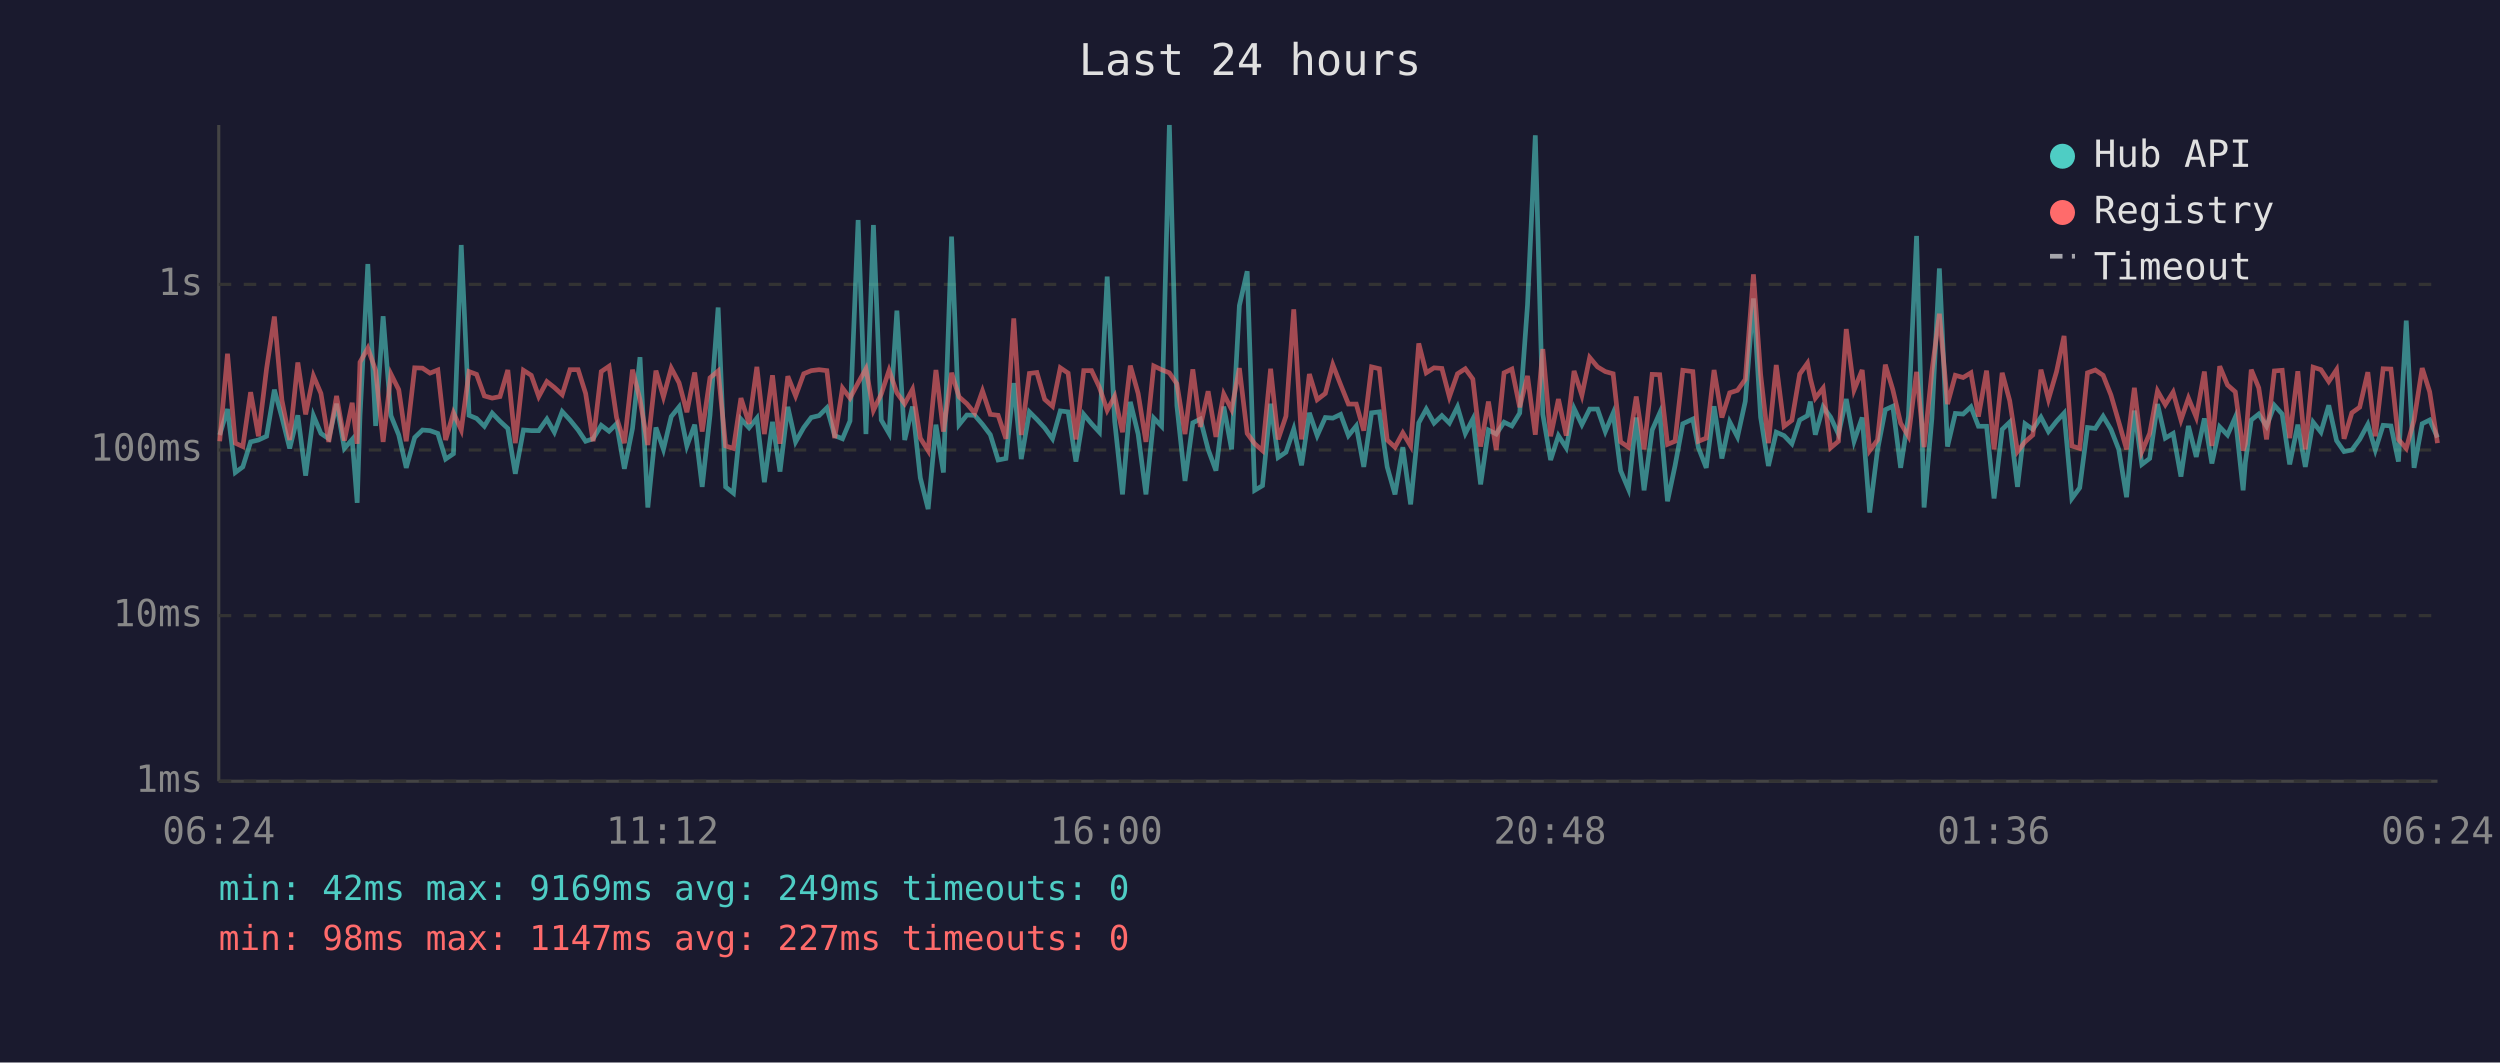
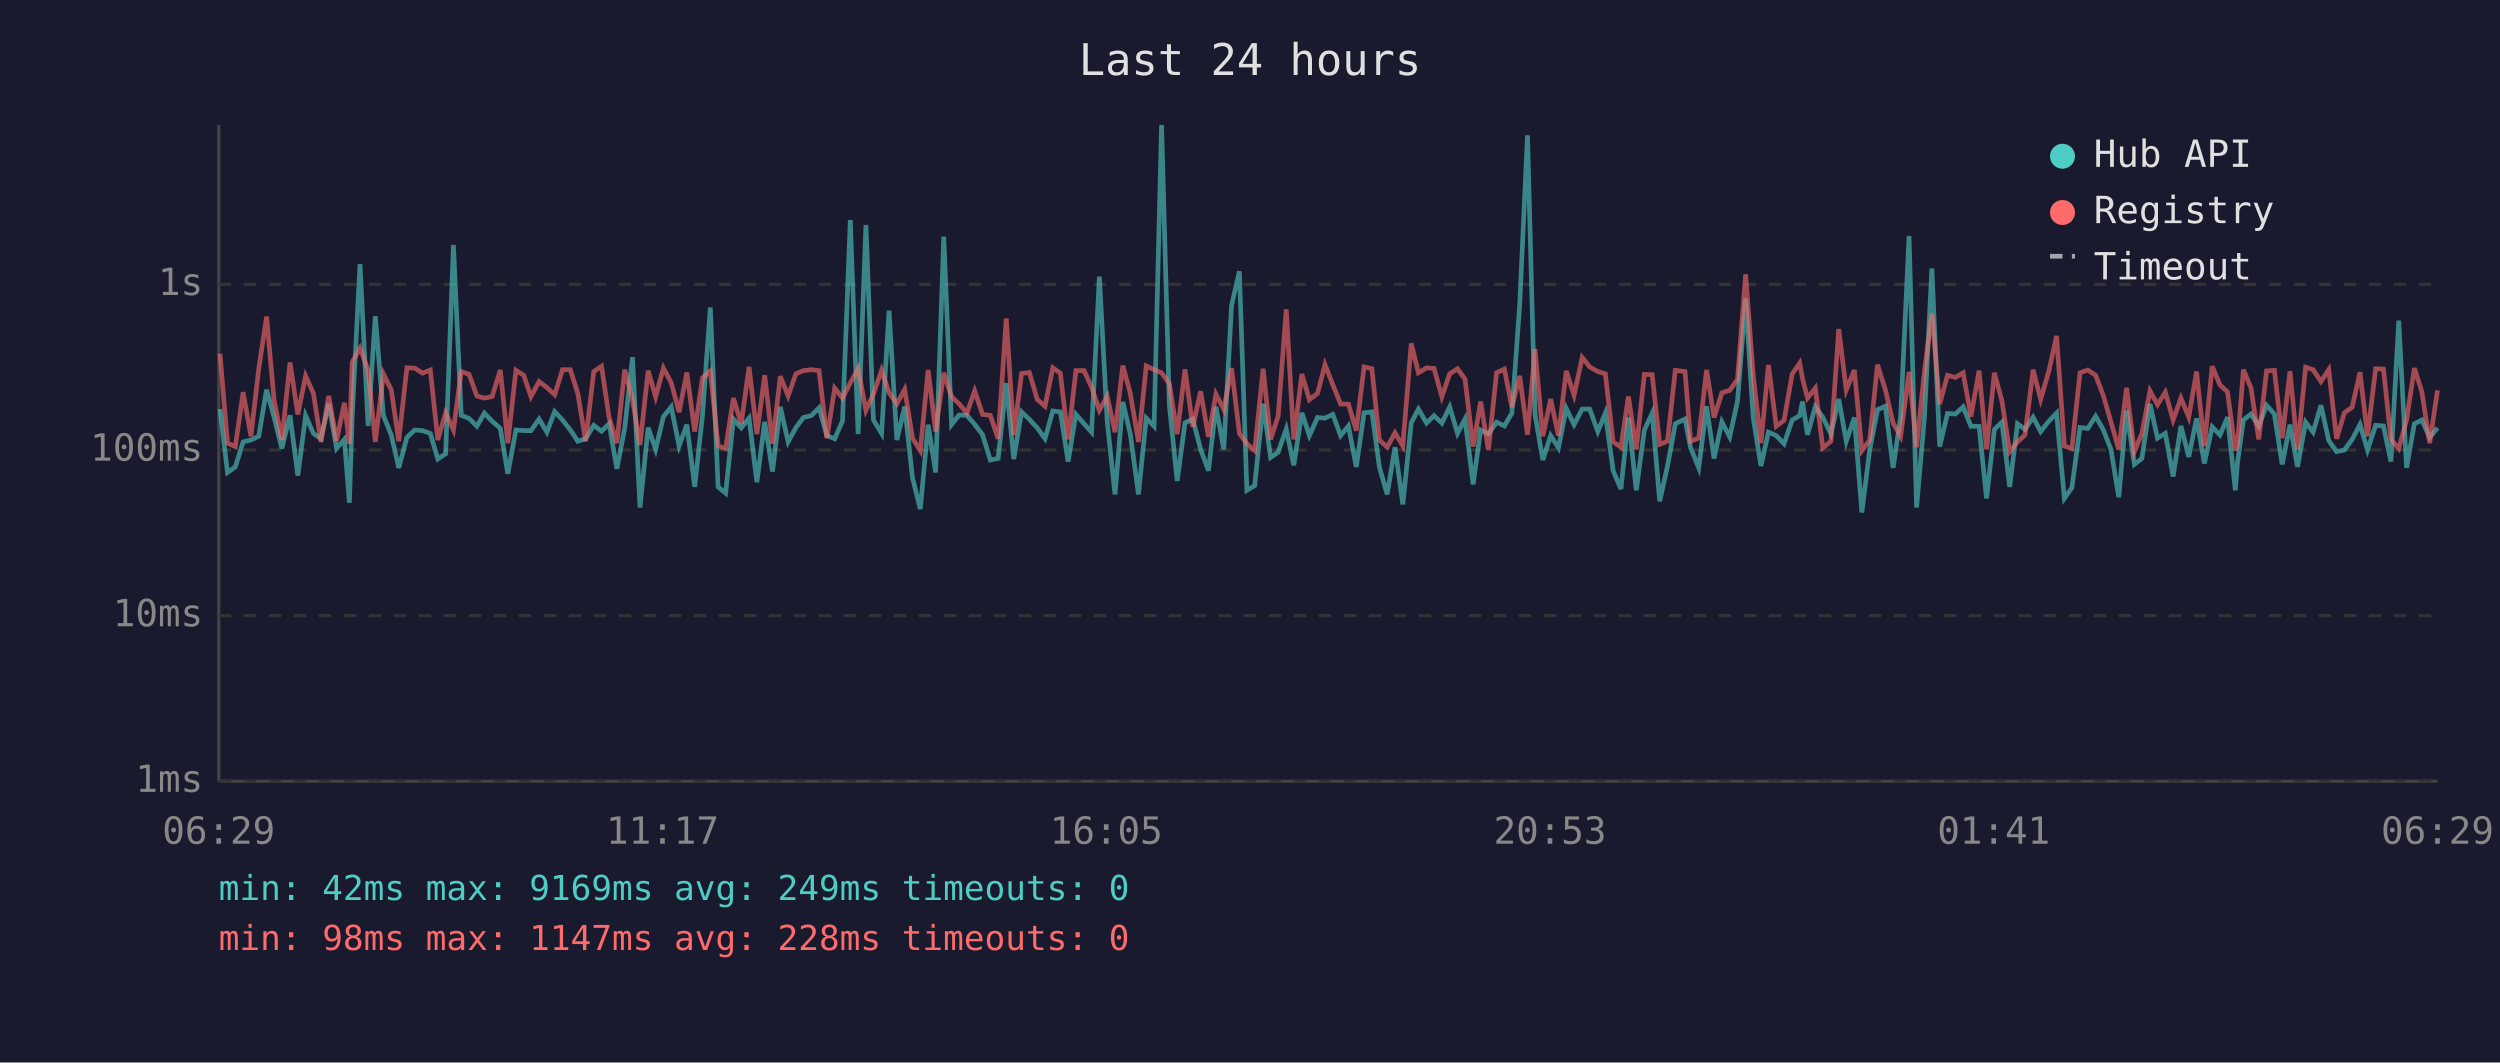
<svg xmlns="http://www.w3.org/2000/svg" viewBox="0 0 800 340" font-family="monospace" font-size="12">
  <rect width="800" height="340" fill="#1a1a2e" />
  <text x="400" y="24" fill="#e0e0e0" font-size="14" text-anchor="middle">Last 24 hours</text>
  <line x1="70" y1="40" x2="70" y2="250" stroke="#444" stroke-width="1" />
  <line x1="70" y1="250" x2="780" y2="250" stroke="#444" stroke-width="1" />
  <line x1="70" y1="250" x2="780" y2="250" stroke="#333" stroke-width="1" stroke-dasharray="4" />
  <text x="65" y="250" fill="#888" text-anchor="end" dominant-baseline="middle">1ms</text>
  <line x1="70" y1="197" x2="780" y2="197" stroke="#333" stroke-width="1" stroke-dasharray="4" />
  <text x="65" y="197" fill="#888" text-anchor="end" dominant-baseline="middle">10ms</text>
  <line x1="70" y1="144" x2="780" y2="144" stroke="#333" stroke-width="1" stroke-dasharray="4" />
  <text x="65" y="144" fill="#888" text-anchor="end" dominant-baseline="middle">100ms</text>
  <line x1="70" y1="91" x2="780" y2="91" stroke="#333" stroke-width="1" stroke-dasharray="4" />
  <text x="65" y="91" fill="#888" text-anchor="end" dominant-baseline="middle">1s</text>
-   <text x="70" y="270" fill="#888" text-anchor="middle">06:24</text>
-   <text x="212" y="270" fill="#888" text-anchor="middle">11:12</text>
-   <text x="354" y="270" fill="#888" text-anchor="middle">16:00</text>
-   <text x="496" y="270" fill="#888" text-anchor="middle">20:48</text>
-   <text x="638" y="270" fill="#888" text-anchor="middle">01:36</text>
-   <text x="780" y="270" fill="#888" text-anchor="middle">06:24</text>
-   <polyline points="70.3,139.2 72.8,130.9 75.3,151.2 77.7,149.4 80.2,141.4 82.7,140.8 85.3,139.6 87.8,124.7 90.2,133.5 92.7,143.5 95.3,132.9 97.8,152.2 100.3,133.0 102.7,138.7 105.2,140.4 107.7,129.2 110.2,143.5 112.7,140.6 114.3,160.9 115.2,133.2 117.7,84.5 120.2,136.3 122.6,101.2 125.1,133.0 127.6,139.2 130.0,149.7 132.7,140.0 135.2,137.6 137.6,137.8 140.1,138.7 142.6,146.9 145.1,145.2 147.6,78.4 150.1,132.9 152.5,133.9 155.0,136.4 157.5,132.2 160.0,134.8 162.5,137.1 164.9,151.6 167.5,137.6 170.0,137.8 172.4,137.8 175.0,134.1 177.4,138.3 179.9,131.7 182.4,134.4 185.0,137.6 187.4,141.2 189.8,140.4 192.4,136.1 194.9,138.0 197.3,135.6 199.8,150.0 202.4,137.1 204.8,114.3 207.3,162.4 209.9,136.8 212.3,143.8 214.8,133.3 217.3,130.2 219.8,142.7 222.3,135.9 224.7,155.8 227.2,132.9 229.8,98.4 232.2,155.8 234.7,157.8 237.1,134.1 239.7,136.9 242.2,133.8 244.6,154.3 247.2,135.0 249.6,150.9 252.1,130.2 254.6,141.4 257.2,136.8 259.6,133.6 262.1,133.0 264.6,130.5 267.1,139.4 269.6,140.4 272.0,134.7 274.6,70.4 277.1,138.9 279.5,72.0 282.0,134.4 284.5,138.7 287.0,99.4 289.5,140.8 292.0,130.1 294.5,152.9 297.0,162.9 299.5,135.9 301.9,151.2 304.5,75.7 306.9,135.9 309.4,132.8 311.9,132.9 314.4,135.8 316.9,139.1 319.4,147.2 321.9,146.7 324.4,122.6 326.8,146.9 329.4,131.8 331.8,134.2 334.3,136.9 336.8,140.4 339.3,131.5 341.8,131.8 344.3,147.7 346.8,132.6 349.3,135.6 351.8,138.3 354.3,88.5 356.7,134.8 359.2,158.2 361.7,128.6 364.2,138.9 366.7,158.2 369.2,133.8 371.7,136.4 374.2,40.0 376.6,129.8 379.2,153.9 381.7,135.3 384.1,134.1 386.6,143.8 389.1,150.6 391.6,130.1 394.1,143.8 396.6,97.8 399.1,86.8 401.5,156.9 404.0,155.4 406.6,129.2 409.0,146.4 411.5,144.7 414.0,137.3 416.5,148.9 419.0,132.1 421.5,139.4 424.1,133.6 426.5,133.8 429.0,132.6 431.5,139.4 434.0,136.3 436.4,149.4 438.9,132.1 441.4,131.8 443.9,149.4 446.4,158.2 448.9,143.1 451.4,161.4 454.0,135.3 456.4,130.9 458.9,135.4 461.4,133.0 463.8,135.4 466.4,130.2 468.9,138.7 471.3,134.1 473.8,155.0 476.3,137.6 478.8,138.9 481.3,135.1 483.8,136.3 486.3,132.2 488.8,97.6 491.3,43.3 493.7,132.6 496.2,147.2 498.7,139.4 501.2,143.3 503.7,130.7 506.2,135.9 508.7,130.9 511.2,130.9 513.7,138.1 516.2,132.2 518.6,150.6 521.1,156.5 523.6,133.6 526.1,156.9 528.7,137.6 531.1,132.2 533.6,160.4 536.0,149.1 538.5,135.6 541.7,134.1 543.5,143.3 546.0,149.7 548.5,130.0 551.0,146.7 553.5,135.0 556.0,139.8 558.5,128.4 561.1,95.5 563.4,133.5 565.9,149.1 568.4,138.3 570.9,139.4 573.4,142.0 575.9,134.4 578.4,133.0 579.3,128.5 580.9,139.1 583.4,130.2 585.8,133.5 588.3,138.9 590.8,127.7 593.3,141.2 595.9,133.6 598.3,164.0 600.8,144.0 603.3,131.1 605.7,130.0 608.2,149.7 610.7,133.3 613.3,75.5 615.7,162.4 618.2,133.9 620.6,85.9 623.2,142.9 625.7,132.3 628.2,132.5 630.7,130.2 633.1,136.4 635.7,136.4 638.1,159.5 640.7,137.4 643.1,135.1 645.6,155.8 648.0,135.6 650.5,137.4 653.1,133.5 655.5,138.1 658.1,134.8 660.5,132.2 663.0,159.5 665.5,156.1 668.0,136.8 670.5,137.1 673.0,133.2 675.5,137.4 678.0,143.8 680.5,159.1 683.0,131.4 685.4,148.6 687.9,146.7 690.4,129.3 692.9,140.2 695.4,138.7 697.9,152.5 700.3,136.3 702.8,146.2 705.4,133.9 707.8,148.3 710.3,136.6 712.8,139.2 715.3,133.5 717.8,156.9 718.5,148.0 720.4,134.4 722.8,132.5 725.3,136.4 727.8,129.7 730.3,132.5 732.7,148.6 735.3,135.9 737.7,149.4 740.2,135.1 742.7,138.3 745.2,129.7 747.7,141.0 750.1,144.5 752.6,144.0 755.1,140.6 757.7,135.8 760.1,144.0 762.6,136.1 765.1,136.3 767.5,147.7 770.0,102.6 772.5,149.7 775.1,135.6 777.5,134.4 780.0,140.0" fill="none" stroke="#4ecdc4" stroke-width="1.5" opacity="0.6" />
-   <polyline points="70.3,141.2 72.8,113.2 75.3,141.8 77.7,142.9 80.2,125.5 82.7,139.6 85.3,118.0 87.8,101.3 90.2,128.0 92.7,140.8 95.3,116.0 97.8,132.6 100.3,120.3 102.7,125.9 105.2,141.4 107.7,126.7 110.2,141.0 112.7,128.9 114.3,142.0 115.2,115.9 117.7,111.4 120.2,118.5 122.6,141.4 125.1,119.7 127.6,124.7 130.0,141.2 132.7,117.7 135.2,117.8 137.6,119.4 140.1,118.4 142.6,140.8 145.1,132.1 147.6,137.6 150.1,118.9 152.5,119.8 155.0,126.7 157.5,127.4 160.0,126.9 162.5,118.4 164.9,141.8 167.5,118.5 170.0,120.1 172.4,126.9 175.0,122.1 177.4,124.0 179.9,126.3 182.4,118.3 185.0,118.3 187.4,125.9 189.8,141.2 192.4,118.9 194.9,117.2 197.3,133.6 199.8,141.8 202.4,118.3 204.8,127.9 207.3,142.4 209.9,118.6 212.3,127.0 214.8,117.8 217.3,122.5 219.8,131.9 222.3,119.2 224.7,138.1 227.2,120.9 229.8,118.7 232.2,142.7 234.7,143.5 237.1,127.4 239.7,135.6 242.2,117.4 244.6,138.9 247.2,120.1 249.6,142.0 252.1,120.4 254.6,126.7 257.2,119.6 259.6,118.6 262.1,118.3 264.6,118.6 267.1,140.2 269.6,124.2 272.0,127.4 274.6,122.5 277.1,118.0 279.5,131.3 282.0,126.1 284.5,118.5 287.0,125.7 289.5,129.2 292.0,124.6 294.5,140.2 297.0,144.2 299.5,118.4 301.9,138.1 304.5,119.3 306.9,127.0 309.4,129.2 311.9,132.2 314.4,125.1 316.9,132.6 319.4,132.9 321.9,140.4 324.4,101.9 326.8,139.2 329.4,119.5 331.8,119.2 334.3,127.8 336.8,130.0 339.3,117.7 341.8,119.4 344.3,140.6 346.8,118.6 349.3,118.6 351.8,123.9 354.3,131.3 356.7,126.8 359.2,138.3 361.7,117.0 364.2,125.9 366.7,141.4 369.2,117.1 371.7,118.3 374.2,119.3 376.6,122.8 379.2,138.9 381.7,118.2 384.1,136.6 386.6,125.2 389.1,139.8 391.6,126.1 394.1,131.0 396.6,117.8 399.1,138.7 401.5,142.0 404.0,144.2 406.6,118.0 409.0,140.6 411.5,133.2 414.0,99.0 416.5,140.6 419.0,119.7 421.5,127.9 424.1,125.9 426.5,116.7 429.0,123.1 431.5,129.3 434.0,129.3 436.4,137.8 438.9,117.4 441.4,118.0 443.9,140.8 446.4,143.1 448.9,138.5 451.4,142.7 454.0,109.9 456.4,119.3 458.9,117.7 461.4,117.9 463.8,127.0 466.4,119.6 468.9,118.0 471.3,121.3 473.8,142.9 476.3,128.5 478.8,144.0 481.3,119.3 483.8,118.1 486.3,130.3 488.8,120.3 491.3,139.1 493.7,111.7 496.2,139.6 498.7,127.7 501.2,139.4 503.7,118.7 506.2,126.5 508.7,114.4 511.2,117.4 513.7,118.9 516.2,119.6 518.6,141.4 521.1,143.1 523.6,126.9 526.1,143.8 528.7,119.8 531.1,119.9 533.6,142.2 536.0,141.2 538.5,118.5 541.7,118.9 543.5,141.2 546.0,140.2 548.5,118.4 551.0,133.6 553.5,125.7 556.0,124.9 558.5,121.4 561.1,87.8 563.4,119.8 565.9,141.8 568.4,116.8 570.9,136.4 573.4,134.5 575.9,119.7 578.4,116.2 579.3,121.1 580.9,127.4 583.4,124.2 585.8,143.3 588.3,141.2 590.8,105.3 593.3,124.8 595.9,118.4 598.3,144.2 600.8,140.8 603.3,116.7 605.7,124.7 608.2,135.4 610.7,139.6 613.3,119.0 615.7,143.1 618.2,118.9 620.6,100.4 623.2,129.3 625.7,120.1 628.2,120.8 630.7,119.3 633.1,133.3 635.7,118.6 638.1,143.8 640.7,119.3 643.1,128.2 645.6,144.5 648.0,141.4 650.5,139.2 653.1,118.3 655.5,127.8 658.1,118.9 660.5,107.5 663.0,142.7 665.5,143.5 668.0,119.3 670.5,118.4 673.0,120.1 675.5,126.4 678.0,135.0 680.5,143.8 683.0,124.1 685.4,144.5 687.9,138.7 690.4,125.1 692.9,129.5 695.4,125.5 697.9,134.4 700.3,127.4 702.8,133.5 705.4,118.9 707.8,142.7 710.3,117.2 712.8,123.2 715.3,125.4 717.8,144.2 718.5,142.0 720.4,118.3 722.8,124.1 725.3,140.6 727.8,118.7 730.3,118.5 732.7,140.2 735.3,118.8 737.7,143.8 740.2,117.5 742.7,118.3 745.2,122.1 747.7,118.3 750.1,140.4 752.6,132.1 755.1,130.3 757.7,119.1 760.1,139.6 762.6,118.0 765.1,118.1 767.5,140.6 770.0,143.5 772.5,134.4 775.1,117.8 777.5,125.4 780.0,141.8" fill="none" stroke="#ff6b6b" stroke-width="1.5" opacity="0.6" />
+   <text x="70" y="270" fill="#888" text-anchor="middle">06:29</text>
+   <text x="212" y="270" fill="#888" text-anchor="middle">11:17</text>
+   <text x="354" y="270" fill="#888" text-anchor="middle">16:05</text>
+   <text x="496" y="270" fill="#888" text-anchor="middle">20:53</text>
+   <text x="638" y="270" fill="#888" text-anchor="middle">01:41</text>
+   <text x="780" y="270" fill="#888" text-anchor="middle">06:29</text>
+   <polyline points="70.4,130.9 72.8,151.2 75.3,149.4 77.8,141.4 80.3,140.8 82.8,139.6 85.3,124.7 87.7,133.5 90.2,143.5 92.8,132.9 95.3,152.2 97.8,133.0 100.3,138.7 102.7,140.4 105.2,129.2 107.7,143.5 110.2,140.6 111.8,160.9 112.7,133.2 115.2,84.5 117.8,136.3 120.1,101.2 122.7,133.0 125.2,139.2 127.6,149.7 130.2,140.0 132.7,137.6 135.2,137.8 137.7,138.7 140.1,146.9 142.6,145.2 145.1,78.4 147.6,132.9 150.1,133.9 152.6,136.4 155.0,132.2 157.5,134.8 160.1,137.1 162.5,151.6 165.1,137.6 167.6,137.8 169.9,137.8 172.5,134.1 175.0,138.3 177.5,131.7 180.0,134.4 182.5,137.6 184.9,141.2 187.4,140.4 190.0,136.1 192.5,138.0 194.9,135.6 197.4,150.0 199.9,137.1 202.4,114.3 204.8,162.4 207.4,136.8 209.8,143.8 212.3,133.3 214.8,130.2 217.3,142.7 219.8,135.9 222.3,155.8 224.8,132.9 227.3,98.4 229.8,155.8 232.2,157.8 234.7,134.1 237.2,136.9 239.7,133.8 242.2,154.3 244.7,135.0 247.2,150.9 249.7,130.2 252.2,141.4 254.7,136.8 257.1,133.6 259.6,133.0 262.1,130.5 264.6,139.4 267.1,140.4 269.6,134.7 272.1,70.4 274.6,138.9 277.1,72.0 279.5,134.4 282.1,138.7 284.5,99.4 287.0,140.8 289.5,130.1 292.0,152.9 294.5,162.9 297.0,135.9 299.4,151.2 302.0,75.7 304.5,135.9 306.9,132.8 309.4,132.9 311.9,135.8 314.4,139.1 316.9,147.2 319.4,146.7 322.0,122.6 324.4,146.9 326.9,131.8 329.4,134.2 331.9,136.9 334.4,140.4 336.9,131.5 339.3,131.8 341.8,147.7 344.3,132.6 346.9,135.6 349.3,138.3 351.8,88.5 354.3,134.8 356.8,158.2 359.3,128.6 361.7,138.9 364.3,158.2 366.8,133.8 369.3,136.4 371.7,40.0 374.2,129.8 376.7,153.9 379.2,135.3 381.7,134.1 384.2,143.8 386.7,150.6 389.1,130.1 391.6,143.8 394.1,97.8 396.6,86.8 399.0,156.9 401.5,155.4 404.2,129.2 406.6,146.4 409.0,144.7 411.6,137.3 414.0,148.9 416.6,132.1 419.0,139.4 421.6,133.6 424.0,133.8 426.5,132.6 429.0,139.4 431.5,136.3 434.0,149.4 436.5,132.1 439.0,131.8 441.4,149.4 443.9,158.2 446.4,143.1 448.9,161.4 451.6,135.3 453.9,130.9 456.5,135.4 458.9,133.0 461.4,135.4 463.9,130.2 466.4,138.7 468.8,134.1 471.4,155.0 473.8,137.6 476.3,138.9 478.9,135.1 481.4,136.3 483.8,132.2 486.3,97.6 488.8,43.3 491.2,132.6 493.7,147.2 496.2,139.4 498.7,143.3 501.2,130.7 503.7,135.9 506.3,130.9 508.7,130.9 511.3,138.1 513.7,132.2 516.2,150.6 518.7,156.5 521.1,133.6 523.6,156.9 526.2,137.6 528.7,132.2 531.1,160.4 533.6,149.1 536.1,135.6 539.2,134.1 541.0,143.3 543.6,149.7 546.1,130.0 548.5,146.7 551.0,135.0 553.5,139.8 556.0,128.4 558.6,95.5 561.0,133.5 563.5,149.1 565.9,138.3 568.4,139.4 570.9,142.0 573.5,134.4 575.9,133.0 576.8,128.5 578.4,139.1 580.9,130.2 583.3,133.5 585.9,138.9 588.4,127.7 590.8,141.2 593.4,133.6 595.8,164.0 598.3,144.0 600.8,131.1 603.3,130.0 605.8,149.7 608.2,133.3 610.9,75.5 613.3,162.4 615.8,133.9 618.2,85.9 620.7,142.9 623.2,132.3 625.7,132.5 628.2,130.2 630.7,136.4 633.3,136.4 635.7,159.5 638.2,137.4 640.6,135.1 643.1,155.8 645.6,135.6 648.0,137.4 650.6,133.5 653.0,138.1 655.6,134.8 658.1,132.2 660.6,159.5 663.0,156.1 665.6,136.8 668.1,137.1 670.6,133.2 673.0,137.4 675.5,143.8 678.0,159.1 680.5,131.4 683.0,148.6 685.4,146.7 688.0,129.3 690.4,140.2 692.9,138.7 695.4,152.5 697.9,136.3 700.4,146.2 702.9,133.9 705.4,148.3 707.9,136.6 710.4,139.2 712.8,133.5 715.3,156.9 716.0,148.0 717.9,134.4 720.3,132.5 722.8,136.4 725.3,129.7 727.8,132.5 730.3,148.6 732.8,135.9 735.2,149.4 737.8,135.1 740.2,138.3 742.7,129.7 745.2,141.0 747.7,144.5 750.2,144.0 752.7,140.6 755.2,135.8 757.6,144.0 760.2,136.1 762.7,136.3 765.1,147.7 767.6,102.6 770.1,149.7 772.6,135.6 775.0,134.4 777.5,140.0 780.0,136.9" fill="none" stroke="#4ecdc4" stroke-width="1.5" opacity="0.6" />
+   <polyline points="70.4,113.2 72.8,141.8 75.3,142.9 77.8,125.5 80.3,139.6 82.8,118.0 85.3,101.3 87.7,128.0 90.2,140.8 92.8,116.0 95.3,132.6 97.8,120.3 100.3,125.9 102.7,141.4 105.2,126.7 107.7,141.0 110.2,128.9 111.8,142.0 112.7,115.9 115.2,111.4 117.8,118.5 120.1,141.4 122.7,119.7 125.2,124.7 127.6,141.2 130.2,117.7 132.7,117.8 135.2,119.4 137.7,118.4 140.1,140.8 142.6,132.1 145.1,137.6 147.6,118.9 150.1,119.8 152.6,126.7 155.0,127.4 157.5,126.9 160.1,118.4 162.5,141.8 165.1,118.5 167.6,120.1 169.9,126.9 172.5,122.1 175.0,124.0 177.5,126.3 180.0,118.3 182.5,118.3 184.9,125.9 187.4,141.2 190.0,118.9 192.5,117.2 194.9,133.6 197.4,141.8 199.9,118.3 202.4,127.9 204.8,142.4 207.4,118.6 209.8,127.0 212.3,117.8 214.8,122.5 217.3,131.9 219.8,119.2 222.3,138.1 224.8,120.9 227.3,118.7 229.8,142.7 232.2,143.5 234.7,127.4 237.2,135.6 239.7,117.4 242.2,138.9 244.7,120.1 247.2,142.0 249.7,120.4 252.2,126.7 254.7,119.6 257.1,118.6 259.6,118.3 262.1,118.6 264.6,140.2 267.1,124.2 269.6,127.4 272.1,122.5 274.6,118.0 277.1,131.3 279.5,126.1 282.1,118.5 284.5,125.7 287.0,129.2 289.5,124.6 292.0,140.2 294.5,144.2 297.0,118.4 299.4,138.1 302.0,119.3 304.5,127.0 306.9,129.2 309.4,132.2 311.9,125.1 314.4,132.6 316.9,132.9 319.4,140.4 322.0,101.9 324.4,139.2 326.9,119.5 329.4,119.2 331.9,127.8 334.4,130.0 336.9,117.7 339.3,119.4 341.8,140.6 344.3,118.6 346.9,118.6 349.3,123.9 351.8,131.3 354.3,126.8 356.8,138.3 359.3,117.0 361.7,125.9 364.3,141.4 366.8,117.1 369.3,118.3 371.7,119.3 374.2,122.8 376.7,138.9 379.2,118.2 381.7,136.6 384.2,125.2 386.7,139.8 389.1,126.1 391.6,131.0 394.1,117.8 396.6,138.7 399.0,142.0 401.5,144.2 404.2,118.0 406.6,140.6 409.0,133.2 411.6,99.0 414.0,140.6 416.6,119.7 419.0,127.9 421.6,125.9 424.0,116.7 426.5,123.1 429.0,129.3 431.5,129.3 434.0,137.8 436.5,117.4 439.0,118.0 441.4,140.8 443.9,143.1 446.4,138.5 448.9,142.7 451.6,109.9 453.9,119.3 456.5,117.7 458.9,117.9 461.4,127.0 463.9,119.6 466.4,118.0 468.8,121.3 471.4,142.9 473.8,128.5 476.3,144.0 478.9,119.3 481.4,118.1 483.8,130.3 486.3,120.3 488.8,139.1 491.2,111.7 493.7,139.6 496.2,127.7 498.7,139.4 501.2,118.7 503.7,126.5 506.3,114.4 508.7,117.4 511.3,118.9 513.7,119.6 516.2,141.4 518.7,143.1 521.1,126.9 523.6,143.8 526.2,119.8 528.7,119.9 531.1,142.2 533.6,141.2 536.1,118.5 539.2,118.9 541.0,141.2 543.6,140.2 546.1,118.4 548.5,133.6 551.0,125.7 553.5,124.9 556.0,121.4 558.6,87.8 561.0,119.8 563.5,141.8 565.9,116.8 568.4,136.4 570.9,134.5 573.5,119.7 575.9,116.2 576.8,121.1 578.4,127.4 580.9,124.2 583.3,143.3 585.9,141.2 588.4,105.3 590.8,124.8 593.4,118.4 595.8,144.2 598.3,140.8 600.8,116.7 603.3,124.7 605.8,135.4 608.2,139.6 610.9,119.0 613.3,143.1 615.8,118.9 618.2,100.4 620.7,129.3 623.2,120.1 625.7,120.8 628.2,119.3 630.7,133.3 633.3,118.6 635.7,143.8 638.2,119.3 640.6,128.2 643.1,144.5 645.6,141.4 648.0,139.2 650.6,118.3 653.0,127.8 655.6,118.9 658.1,107.5 660.6,142.7 663.0,143.5 665.6,119.3 668.1,118.4 670.6,120.1 673.0,126.4 675.5,135.0 678.0,143.8 680.5,124.1 683.0,144.5 685.4,138.7 688.0,125.1 690.4,129.5 692.9,125.5 695.4,134.4 697.9,127.4 700.4,133.5 702.9,118.9 705.4,142.7 707.9,117.2 710.4,123.2 712.8,125.4 715.3,144.2 716.0,142.0 717.9,118.3 720.3,124.1 722.8,140.6 725.3,118.7 727.8,118.5 730.3,140.2 732.8,118.8 735.2,143.8 737.8,117.5 740.2,118.3 742.7,122.1 745.2,118.3 747.7,140.4 750.2,132.1 752.7,130.3 755.2,119.1 757.6,139.6 760.2,118.0 762.7,118.1 765.1,140.6 767.6,143.5 770.1,134.4 772.6,117.8 775.0,125.4 777.5,141.8 780.0,124.9" fill="none" stroke="#ff6b6b" stroke-width="1.5" opacity="0.6" />
  <circle cx="660" cy="50" r="4" fill="#4ecdc4" />
  <text x="670" y="50" fill="#e0e0e0" dominant-baseline="middle">Hub API</text>
  <circle cx="660" cy="68" r="4" fill="#ff6b6b" />
  <text x="670" y="68" fill="#e0e0e0" dominant-baseline="middle">Registry</text>
  <line x1="656" y1="82" x2="664" y2="82" stroke="#e0e0e0" stroke-width="1.5" stroke-dasharray="4,3" opacity="0.7" />
  <text x="670" y="86" fill="#e0e0e0" dominant-baseline="middle">Timeout</text>
  <text x="70" y="288" fill="#4ecdc4" font-size="11">min: 42ms  max: 9169ms  avg: 249ms  timeouts: 0</text>
-   <text x="70" y="304" fill="#ff6b6b" font-size="11">min: 98ms  max: 1147ms  avg: 227ms  timeouts: 0</text>
+   <text x="70" y="304" fill="#ff6b6b" font-size="11">min: 98ms  max: 1147ms  avg: 228ms  timeouts: 0</text>
</svg>
